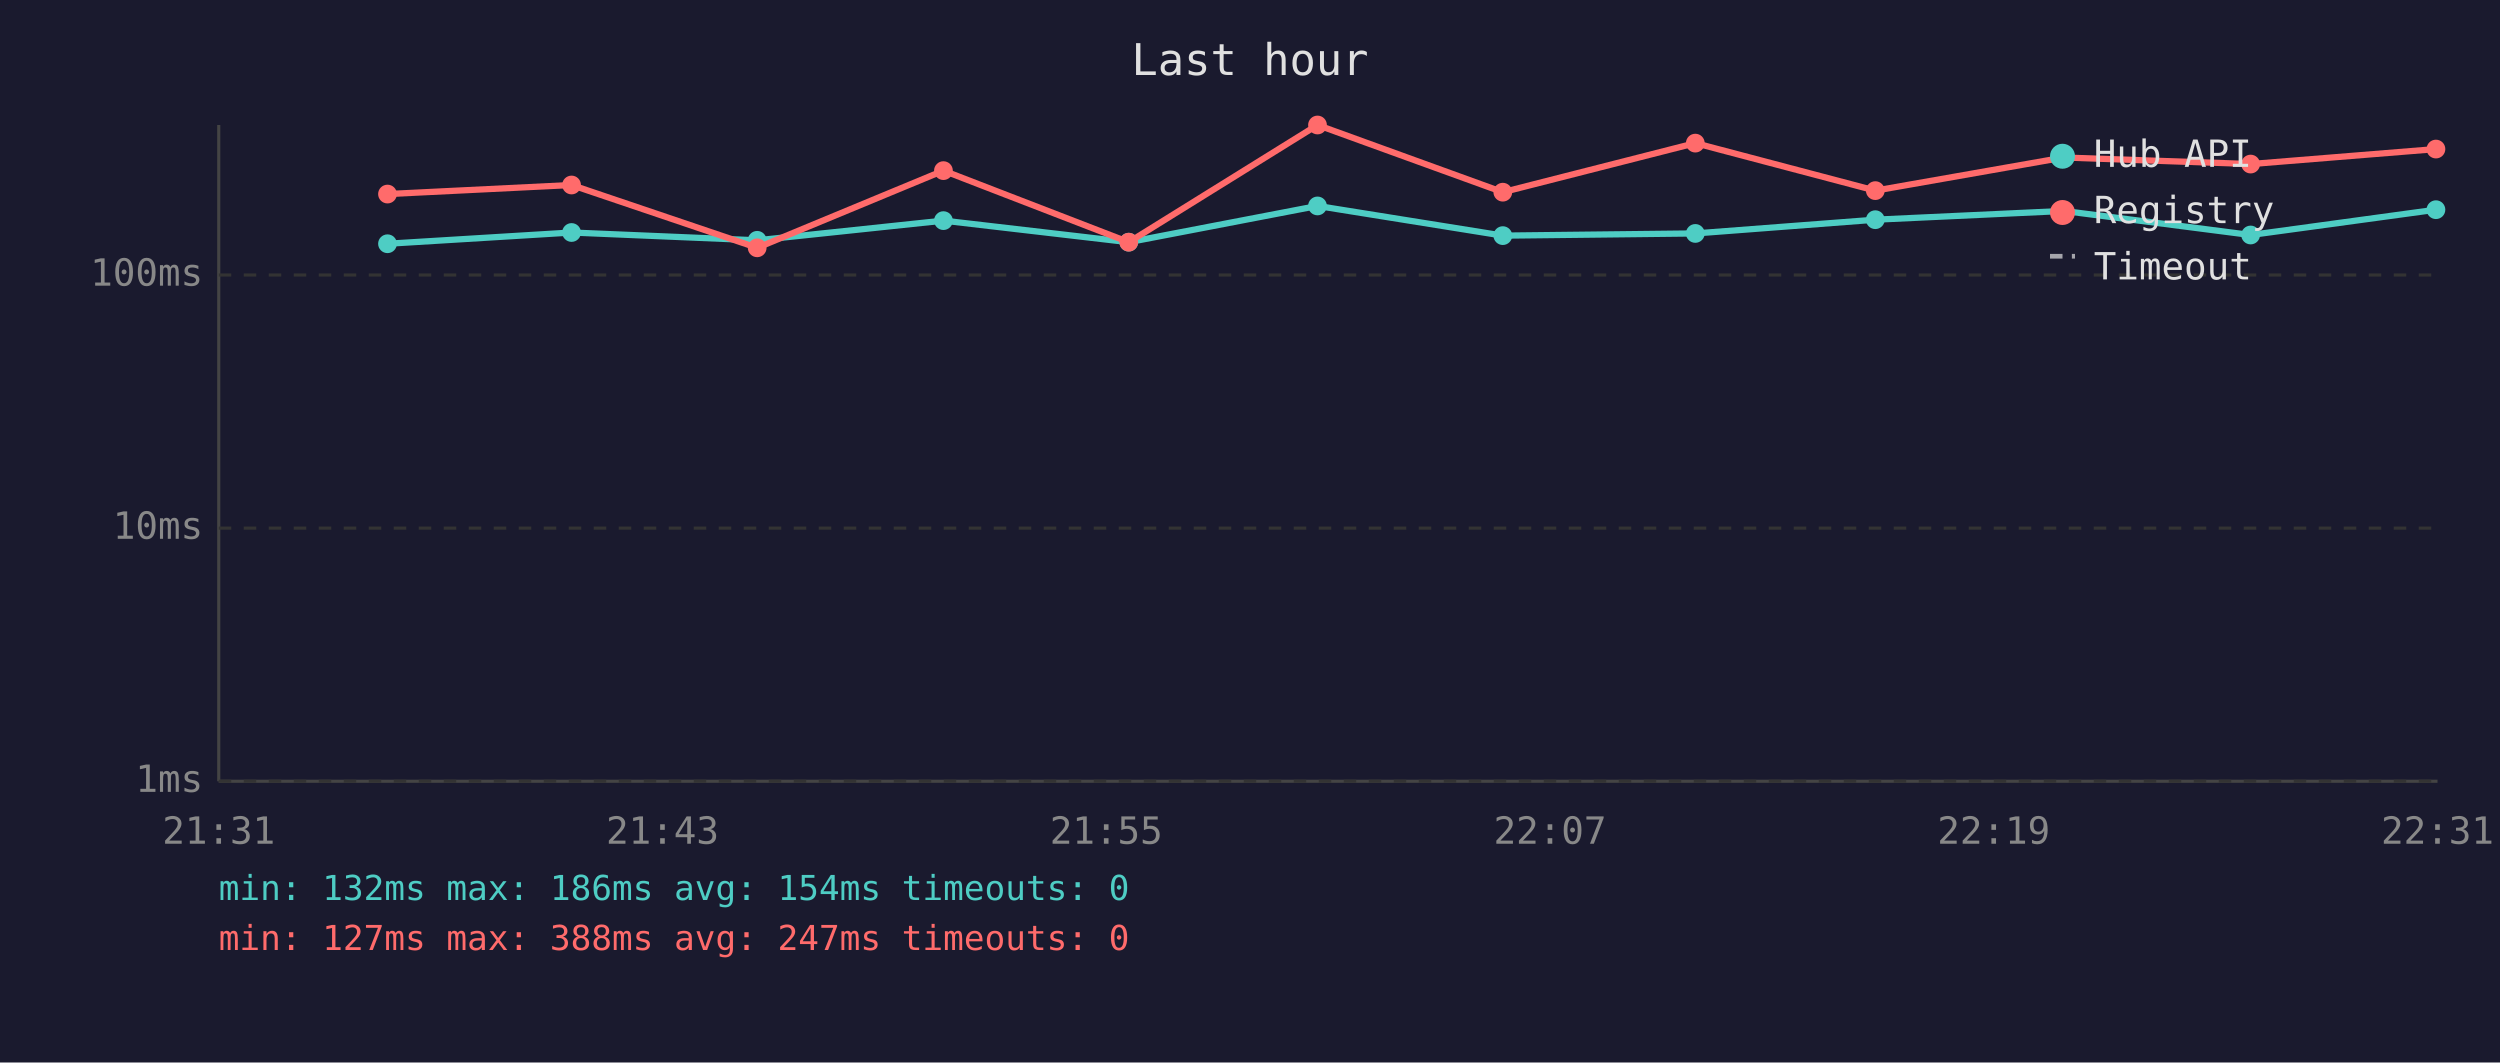
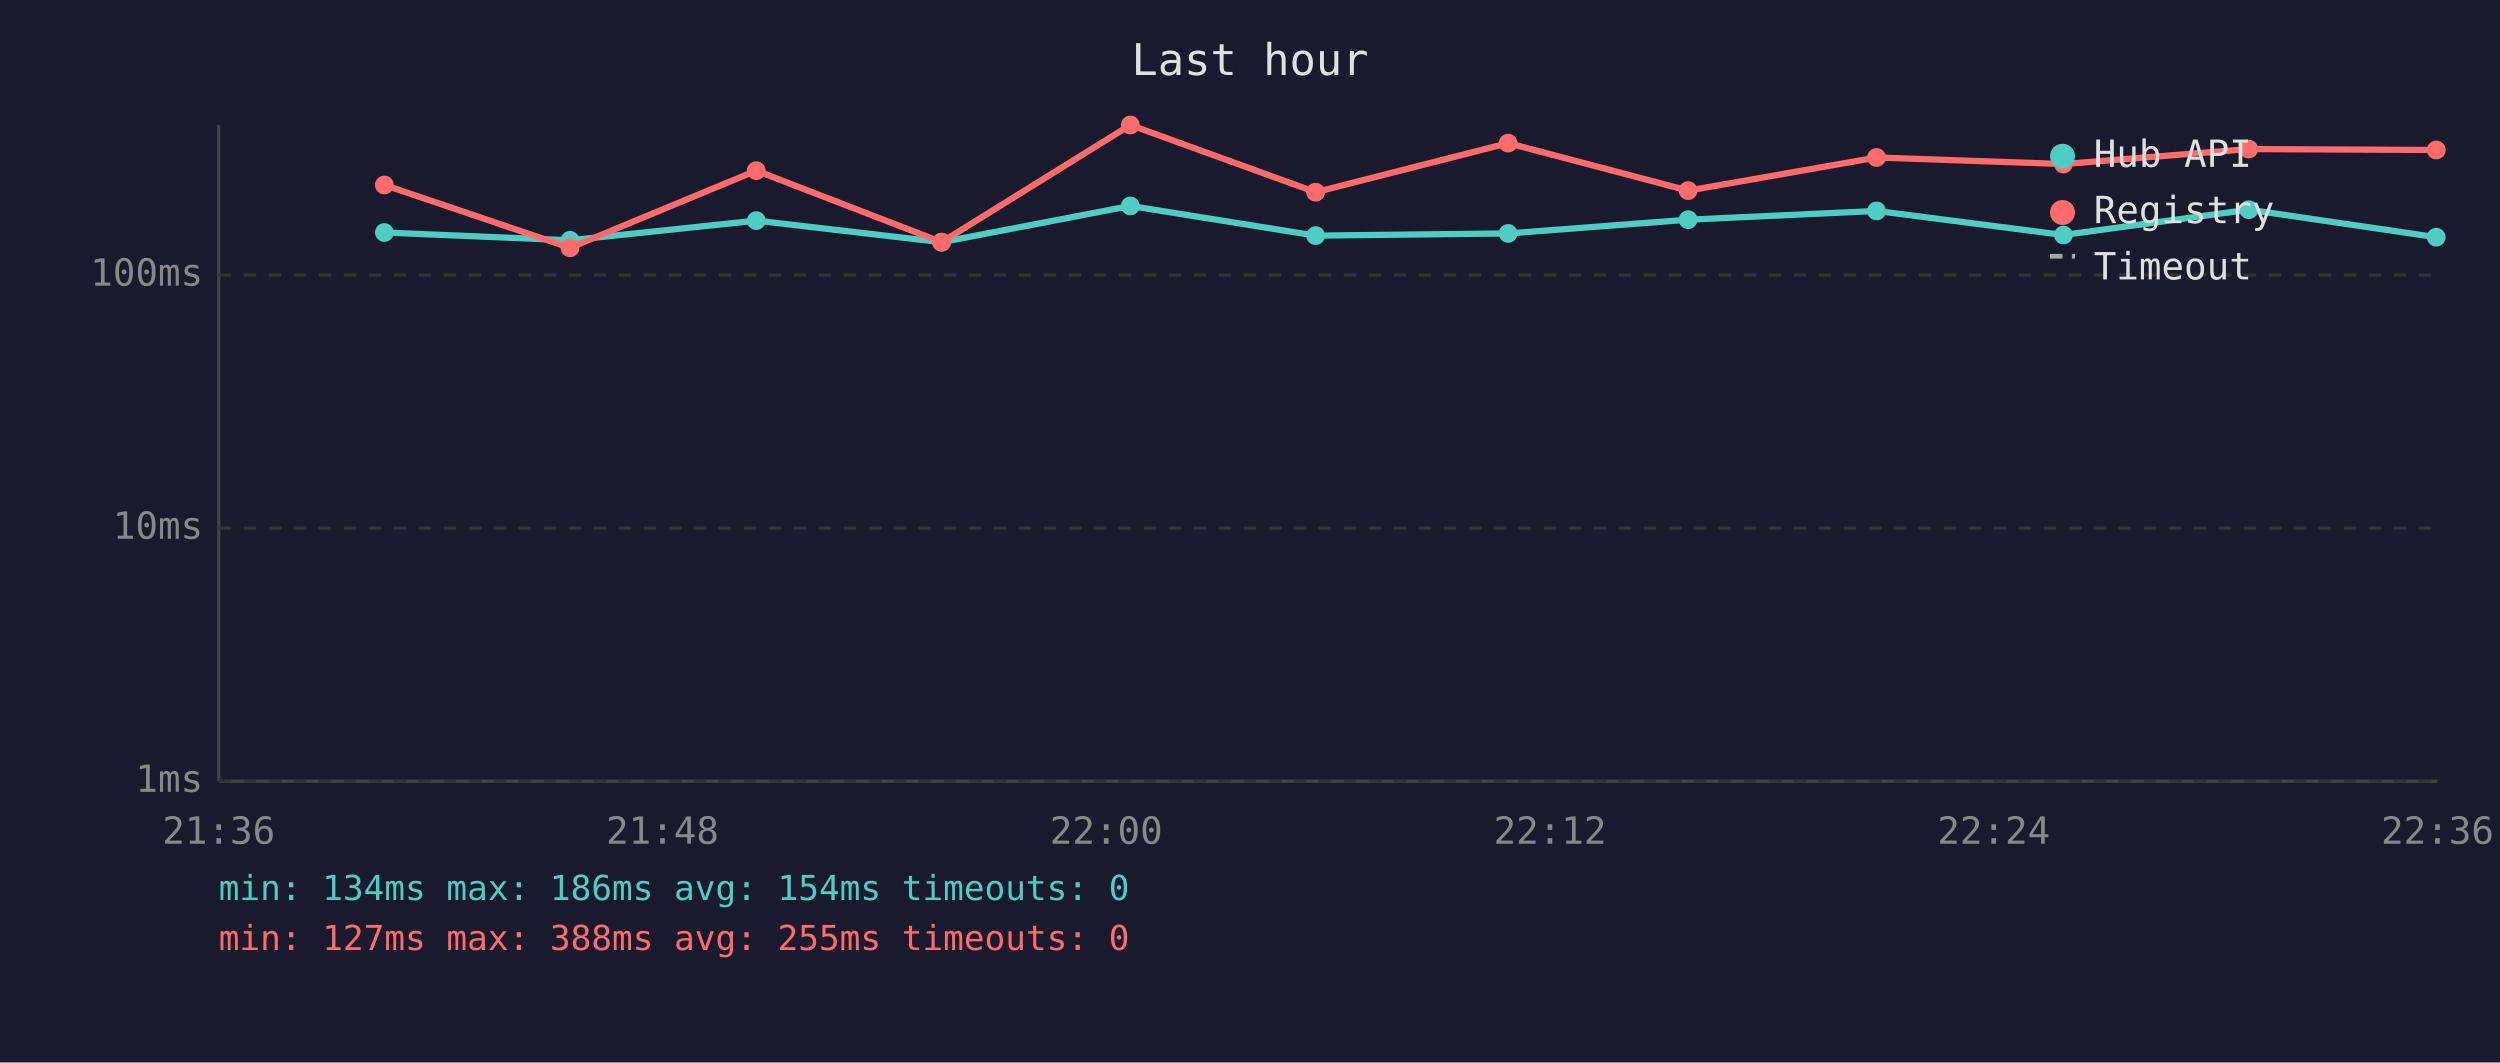
<svg xmlns="http://www.w3.org/2000/svg" viewBox="0 0 800 340" font-family="monospace" font-size="12">
  <rect width="800" height="340" fill="#1a1a2e" />
  <text x="400" y="24" fill="#e0e0e0" font-size="14" text-anchor="middle">Last hour</text>
  <line x1="70" y1="40" x2="70" y2="250" stroke="#444" stroke-width="1" />
  <line x1="70" y1="250" x2="780" y2="250" stroke="#444" stroke-width="1" />
  <line x1="70" y1="250" x2="780" y2="250" stroke="#333" stroke-width="1" stroke-dasharray="4" />
  <text x="65" y="250" fill="#888" text-anchor="end" dominant-baseline="middle">1ms</text>
  <line x1="70" y1="169" x2="780" y2="169" stroke="#333" stroke-width="1" stroke-dasharray="4" />
  <text x="65" y="169" fill="#888" text-anchor="end" dominant-baseline="middle">10ms</text>
  <line x1="70" y1="88" x2="780" y2="88" stroke="#333" stroke-width="1" stroke-dasharray="4" />
  <text x="65" y="88" fill="#888" text-anchor="end" dominant-baseline="middle">100ms</text>
-   <text x="70" y="270" fill="#888" text-anchor="middle">21:31</text>
-   <text x="212" y="270" fill="#888" text-anchor="middle">21:43</text>
-   <text x="354" y="270" fill="#888" text-anchor="middle">21:55</text>
-   <text x="496" y="270" fill="#888" text-anchor="middle">22:07</text>
-   <text x="638" y="270" fill="#888" text-anchor="middle">22:19</text>
-   <text x="780" y="270" fill="#888" text-anchor="middle">22:31</text>
-   <polyline points="124.0,78.0 182.9,74.4 242.3,76.9 301.9,70.6 361.2,77.5 421.6,65.9 480.9,75.4 542.5,74.7 600.1,70.3 660.4,67.5 720.2,75.2 779.5,67.1" fill="none" stroke="#4ecdc4" stroke-width="2" opacity="1" />
-   <circle cx="124.0" cy="78.0" r="3" fill="#4ecdc4" />
-   <circle cx="182.9" cy="74.4" r="3" fill="#4ecdc4" />
-   <circle cx="242.3" cy="76.9" r="3" fill="#4ecdc4" />
-   <circle cx="301.9" cy="70.6" r="3" fill="#4ecdc4" />
-   <circle cx="361.2" cy="77.5" r="3" fill="#4ecdc4" />
-   <circle cx="421.6" cy="65.9" r="3" fill="#4ecdc4" />
-   <circle cx="480.9" cy="75.4" r="3" fill="#4ecdc4" />
-   <circle cx="542.5" cy="74.7" r="3" fill="#4ecdc4" />
-   <circle cx="600.1" cy="70.3" r="3" fill="#4ecdc4" />
-   <circle cx="660.4" cy="67.5" r="3" fill="#4ecdc4" />
-   <circle cx="720.2" cy="75.2" r="3" fill="#4ecdc4" />
-   <circle cx="779.5" cy="67.1" r="3" fill="#4ecdc4" />
-   <polyline points="124.0,62.1 182.9,59.2 242.3,79.3 301.9,54.6 361.2,77.5 421.6,40.0 480.9,61.5 542.5,45.8 600.1,61.0 660.4,50.4 720.2,52.5 779.5,47.7" fill="none" stroke="#ff6b6b" stroke-width="2" opacity="1" />
-   <circle cx="124.0" cy="62.1" r="3" fill="#ff6b6b" />
-   <circle cx="182.9" cy="59.2" r="3" fill="#ff6b6b" />
-   <circle cx="242.3" cy="79.3" r="3" fill="#ff6b6b" />
-   <circle cx="301.9" cy="54.6" r="3" fill="#ff6b6b" />
-   <circle cx="361.2" cy="77.5" r="3" fill="#ff6b6b" />
-   <circle cx="421.6" cy="40.0" r="3" fill="#ff6b6b" />
-   <circle cx="480.9" cy="61.5" r="3" fill="#ff6b6b" />
-   <circle cx="542.5" cy="45.8" r="3" fill="#ff6b6b" />
-   <circle cx="600.1" cy="61.0" r="3" fill="#ff6b6b" />
-   <circle cx="660.4" cy="50.4" r="3" fill="#ff6b6b" />
-   <circle cx="720.2" cy="52.5" r="3" fill="#ff6b6b" />
-   <circle cx="779.5" cy="47.7" r="3" fill="#ff6b6b" />
+   <text x="70" y="270" fill="#888" text-anchor="middle">21:36</text>
+   <text x="212" y="270" fill="#888" text-anchor="middle">21:48</text>
+   <text x="354" y="270" fill="#888" text-anchor="middle">22:00</text>
+   <text x="496" y="270" fill="#888" text-anchor="middle">22:12</text>
+   <text x="638" y="270" fill="#888" text-anchor="middle">22:24</text>
+   <text x="780" y="270" fill="#888" text-anchor="middle">22:36</text>
+   <polyline points="123.0,74.4 182.4,76.9 242.0,70.6 301.3,77.5 361.7,65.9 421.0,75.4 482.6,74.7 540.2,70.3 600.5,67.5 660.3,75.2 719.6,67.1 779.6,75.9" fill="none" stroke="#4ecdc4" stroke-width="2" opacity="1" />
+   <circle cx="123.0" cy="74.4" r="3" fill="#4ecdc4" />
+   <circle cx="182.4" cy="76.9" r="3" fill="#4ecdc4" />
+   <circle cx="242.0" cy="70.6" r="3" fill="#4ecdc4" />
+   <circle cx="301.3" cy="77.5" r="3" fill="#4ecdc4" />
+   <circle cx="361.7" cy="65.9" r="3" fill="#4ecdc4" />
+   <circle cx="421.0" cy="75.4" r="3" fill="#4ecdc4" />
+   <circle cx="482.6" cy="74.7" r="3" fill="#4ecdc4" />
+   <circle cx="540.2" cy="70.3" r="3" fill="#4ecdc4" />
+   <circle cx="600.5" cy="67.5" r="3" fill="#4ecdc4" />
+   <circle cx="660.3" cy="75.2" r="3" fill="#4ecdc4" />
+   <circle cx="719.6" cy="67.1" r="3" fill="#4ecdc4" />
+   <circle cx="779.6" cy="75.9" r="3" fill="#4ecdc4" />
+   <polyline points="123.0,59.2 182.4,79.3 242.0,54.6 301.3,77.5 361.7,40.0 421.0,61.5 482.6,45.8 540.2,61.0 600.5,50.4 660.3,52.5 719.6,47.7 779.6,48.0" fill="none" stroke="#ff6b6b" stroke-width="2" opacity="1" />
+   <circle cx="123.0" cy="59.2" r="3" fill="#ff6b6b" />
+   <circle cx="182.4" cy="79.3" r="3" fill="#ff6b6b" />
+   <circle cx="242.0" cy="54.6" r="3" fill="#ff6b6b" />
+   <circle cx="301.3" cy="77.5" r="3" fill="#ff6b6b" />
+   <circle cx="361.7" cy="40.0" r="3" fill="#ff6b6b" />
+   <circle cx="421.0" cy="61.5" r="3" fill="#ff6b6b" />
+   <circle cx="482.6" cy="45.8" r="3" fill="#ff6b6b" />
+   <circle cx="540.2" cy="61.0" r="3" fill="#ff6b6b" />
+   <circle cx="600.5" cy="50.4" r="3" fill="#ff6b6b" />
+   <circle cx="660.3" cy="52.5" r="3" fill="#ff6b6b" />
+   <circle cx="719.6" cy="47.7" r="3" fill="#ff6b6b" />
+   <circle cx="779.6" cy="48.0" r="3" fill="#ff6b6b" />
  <circle cx="660" cy="50" r="4" fill="#4ecdc4" />
  <text x="670" y="50" fill="#e0e0e0" dominant-baseline="middle">Hub API</text>
  <circle cx="660" cy="68" r="4" fill="#ff6b6b" />
  <text x="670" y="68" fill="#e0e0e0" dominant-baseline="middle">Registry</text>
  <line x1="656" y1="82" x2="664" y2="82" stroke="#e0e0e0" stroke-width="1.5" stroke-dasharray="4,3" opacity="0.7" />
  <text x="670" y="86" fill="#e0e0e0" dominant-baseline="middle">Timeout</text>
-   <text x="70" y="288" fill="#4ecdc4" font-size="11">min: 132ms  max: 186ms  avg: 154ms  timeouts: 0</text>
-   <text x="70" y="304" fill="#ff6b6b" font-size="11">min: 127ms  max: 388ms  avg: 247ms  timeouts: 0</text>
+   <text x="70" y="288" fill="#4ecdc4" font-size="11">min: 134ms  max: 186ms  avg: 154ms  timeouts: 0</text>
+   <text x="70" y="304" fill="#ff6b6b" font-size="11">min: 127ms  max: 388ms  avg: 255ms  timeouts: 0</text>
</svg>
